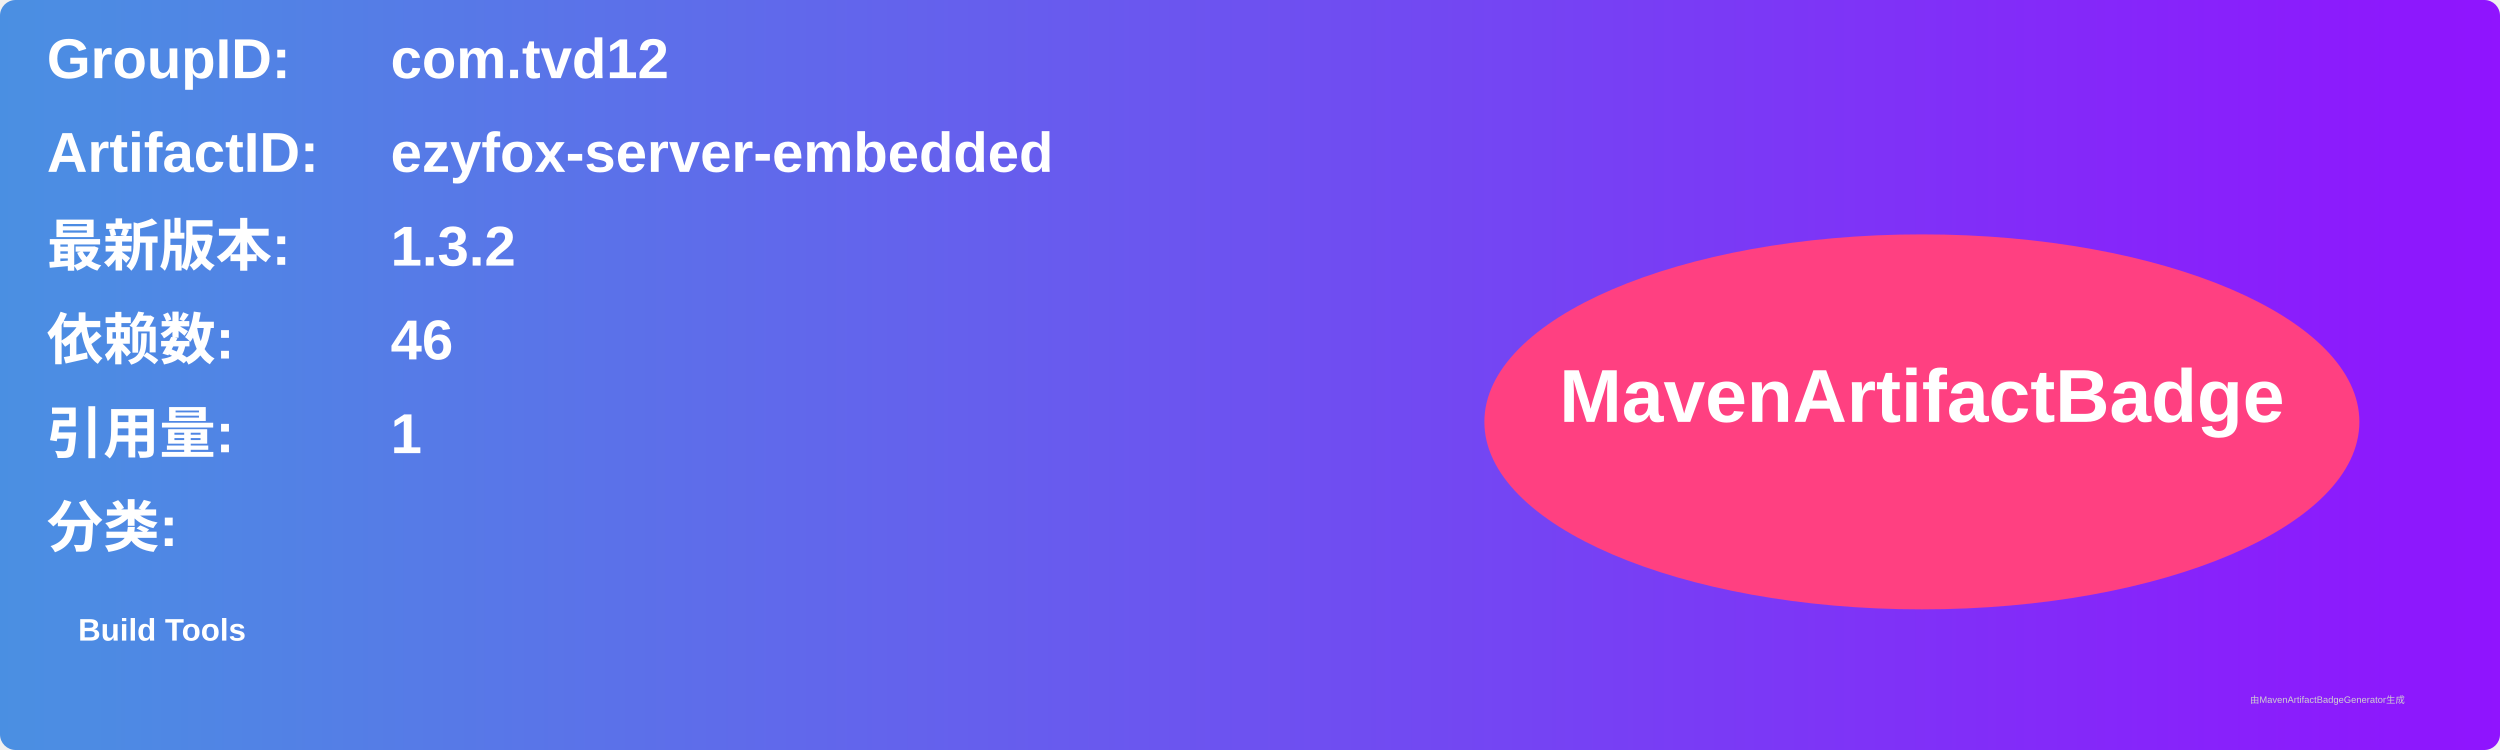
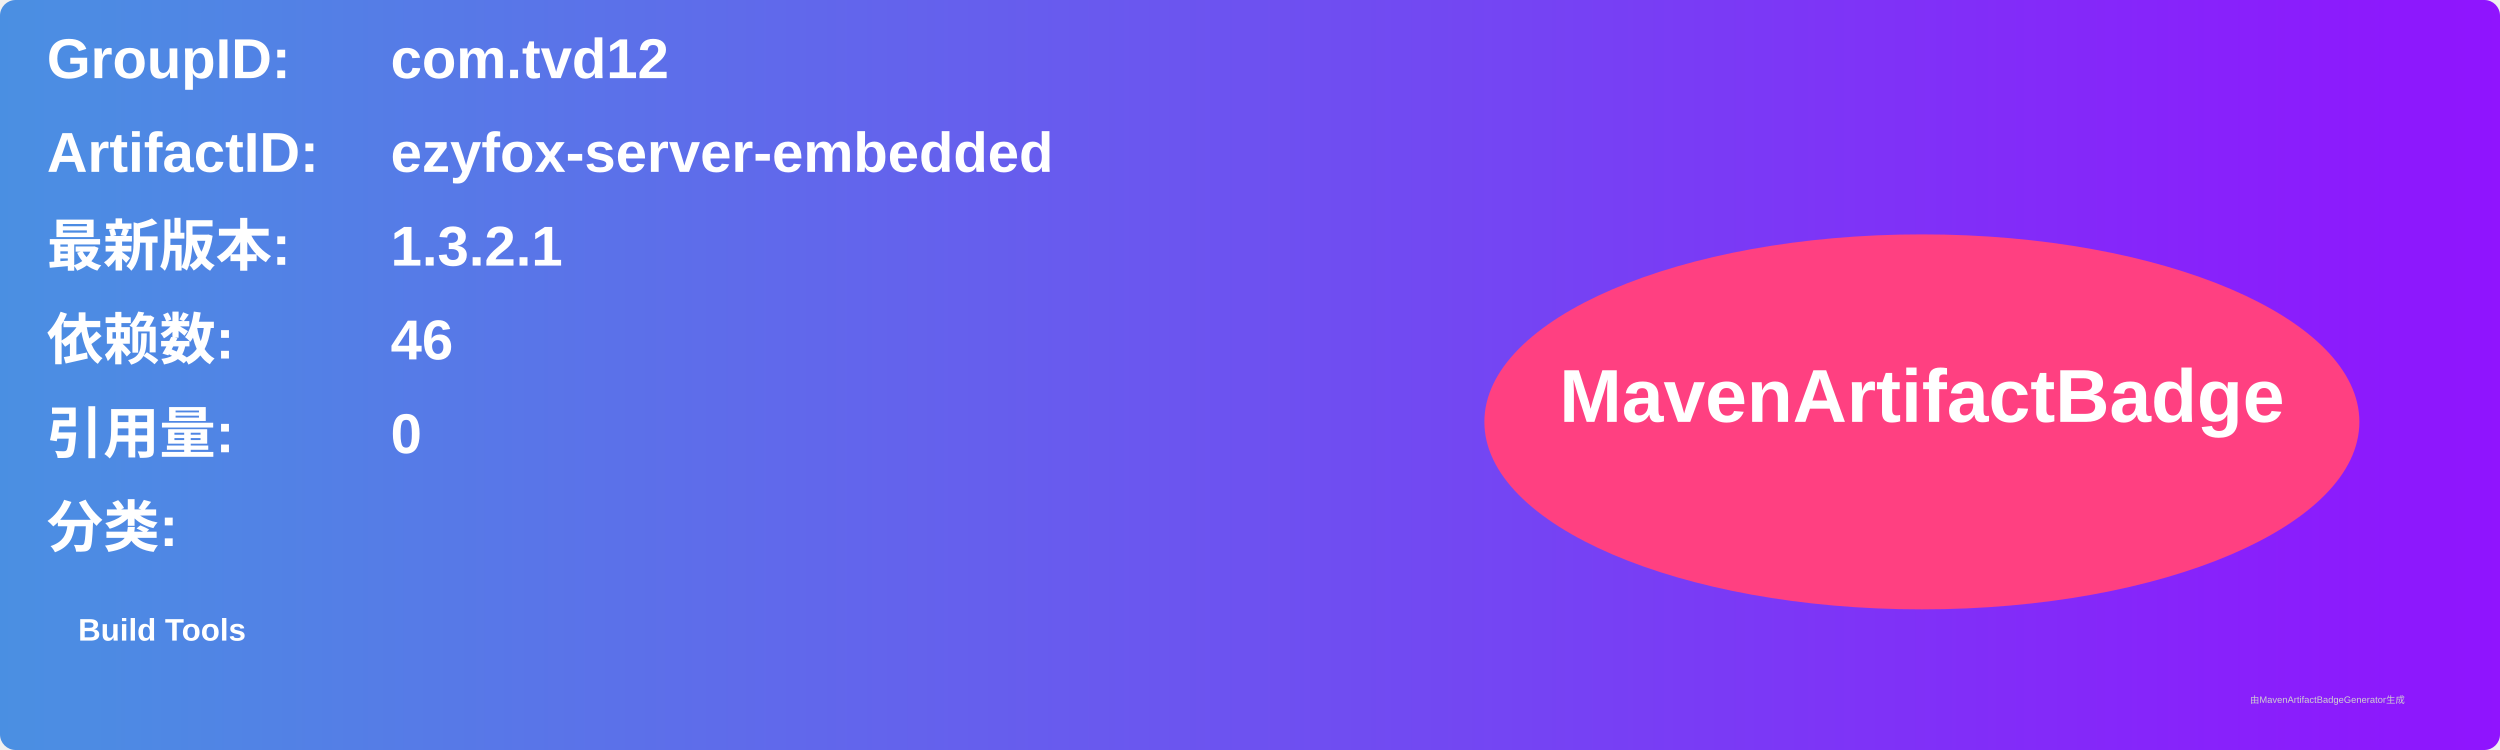
<svg xmlns="http://www.w3.org/2000/svg" width="800" height="240" viewBox="0 0 800 240">
  <linearGradient id="grad" x1="0%" y1="0%" x2="100%" y2="0%">
    <stop offset="0%" stop-color="#4a90e2" />
    <stop offset="100%" stop-color="#9013fe" />
  </linearGradient>
  <rect width="100%" height="100%" rx="5" ry="5" fill="url(#grad)" />
  <g transform="translate(15, 15)">
    <text x="0" y="10" font-family="Arial" font-size="18" fill="white" font-weight="bold" width="260">GroupID:</text>
    <text x="110" y="10" font-family="Arial" font-size="18" fill="white" font-weight="bold" width="460">com.tvd12</text>
    <text x="0" y="40" font-family="Arial" font-size="18" fill="white" font-weight="bold" width="260">ArtifactID:</text>
    <text x="110" y="40" font-family="Arial" font-size="18" fill="white" font-weight="bold" width="460">ezyfox-server-embedded</text>
    <text x="0" y="70" font-family="Arial" font-size="18" fill="white" font-weight="bold">最新版本:</text>
    <text x="110" y="70" font-family="Arial" font-size="18" fill="white" font-weight="bold">
-       <tspan font-weight="bold">1.3.2</tspan>
+       <tspan font-weight="bold">1.3.2.1</tspan>
    </text>
    <text x="0" y="100" font-family="Arial" font-size="18" fill="white" font-weight="bold">依赖数: </text>
    <text x="110" y="100" font-family="Arial" font-size="18" fill="white">
      <tspan font-weight="bold">46</tspan>
    </text>
    <text x="0" y="130" font-family="Arial" font-size="18" fill="white" font-weight="bold">引用量: </text>
    <text x="110" y="130" font-family="Arial" font-size="18" fill="white">
-       <tspan font-weight="bold">1</tspan>
+       <tspan font-weight="bold">0</tspan>
    </text>
    <text x="0" y="160" font-family="Arial" font-size="18" fill="white" font-weight="bold">分类:</text>
    <text x="10" y="190" font-family="Arial" font-size="10" fill="white">
      <tspan font-weight="bold">Build Tools</tspan>
    </text>
    <ellipse cx="600" cy="120" rx="140" ry="60" fill="#ff4081" />
    <text x="600" y="120" text-anchor="middle" font-family="Arial" font-size="24" fill="white" font-weight="bold">MavenArtifactBadge</text>
  </g>
  <text x="720" y="225" font-family="Arial" font-size="3" fill="#d0d0d0">由MavenArtifactBadgeGenerator生成</text>
</svg>
